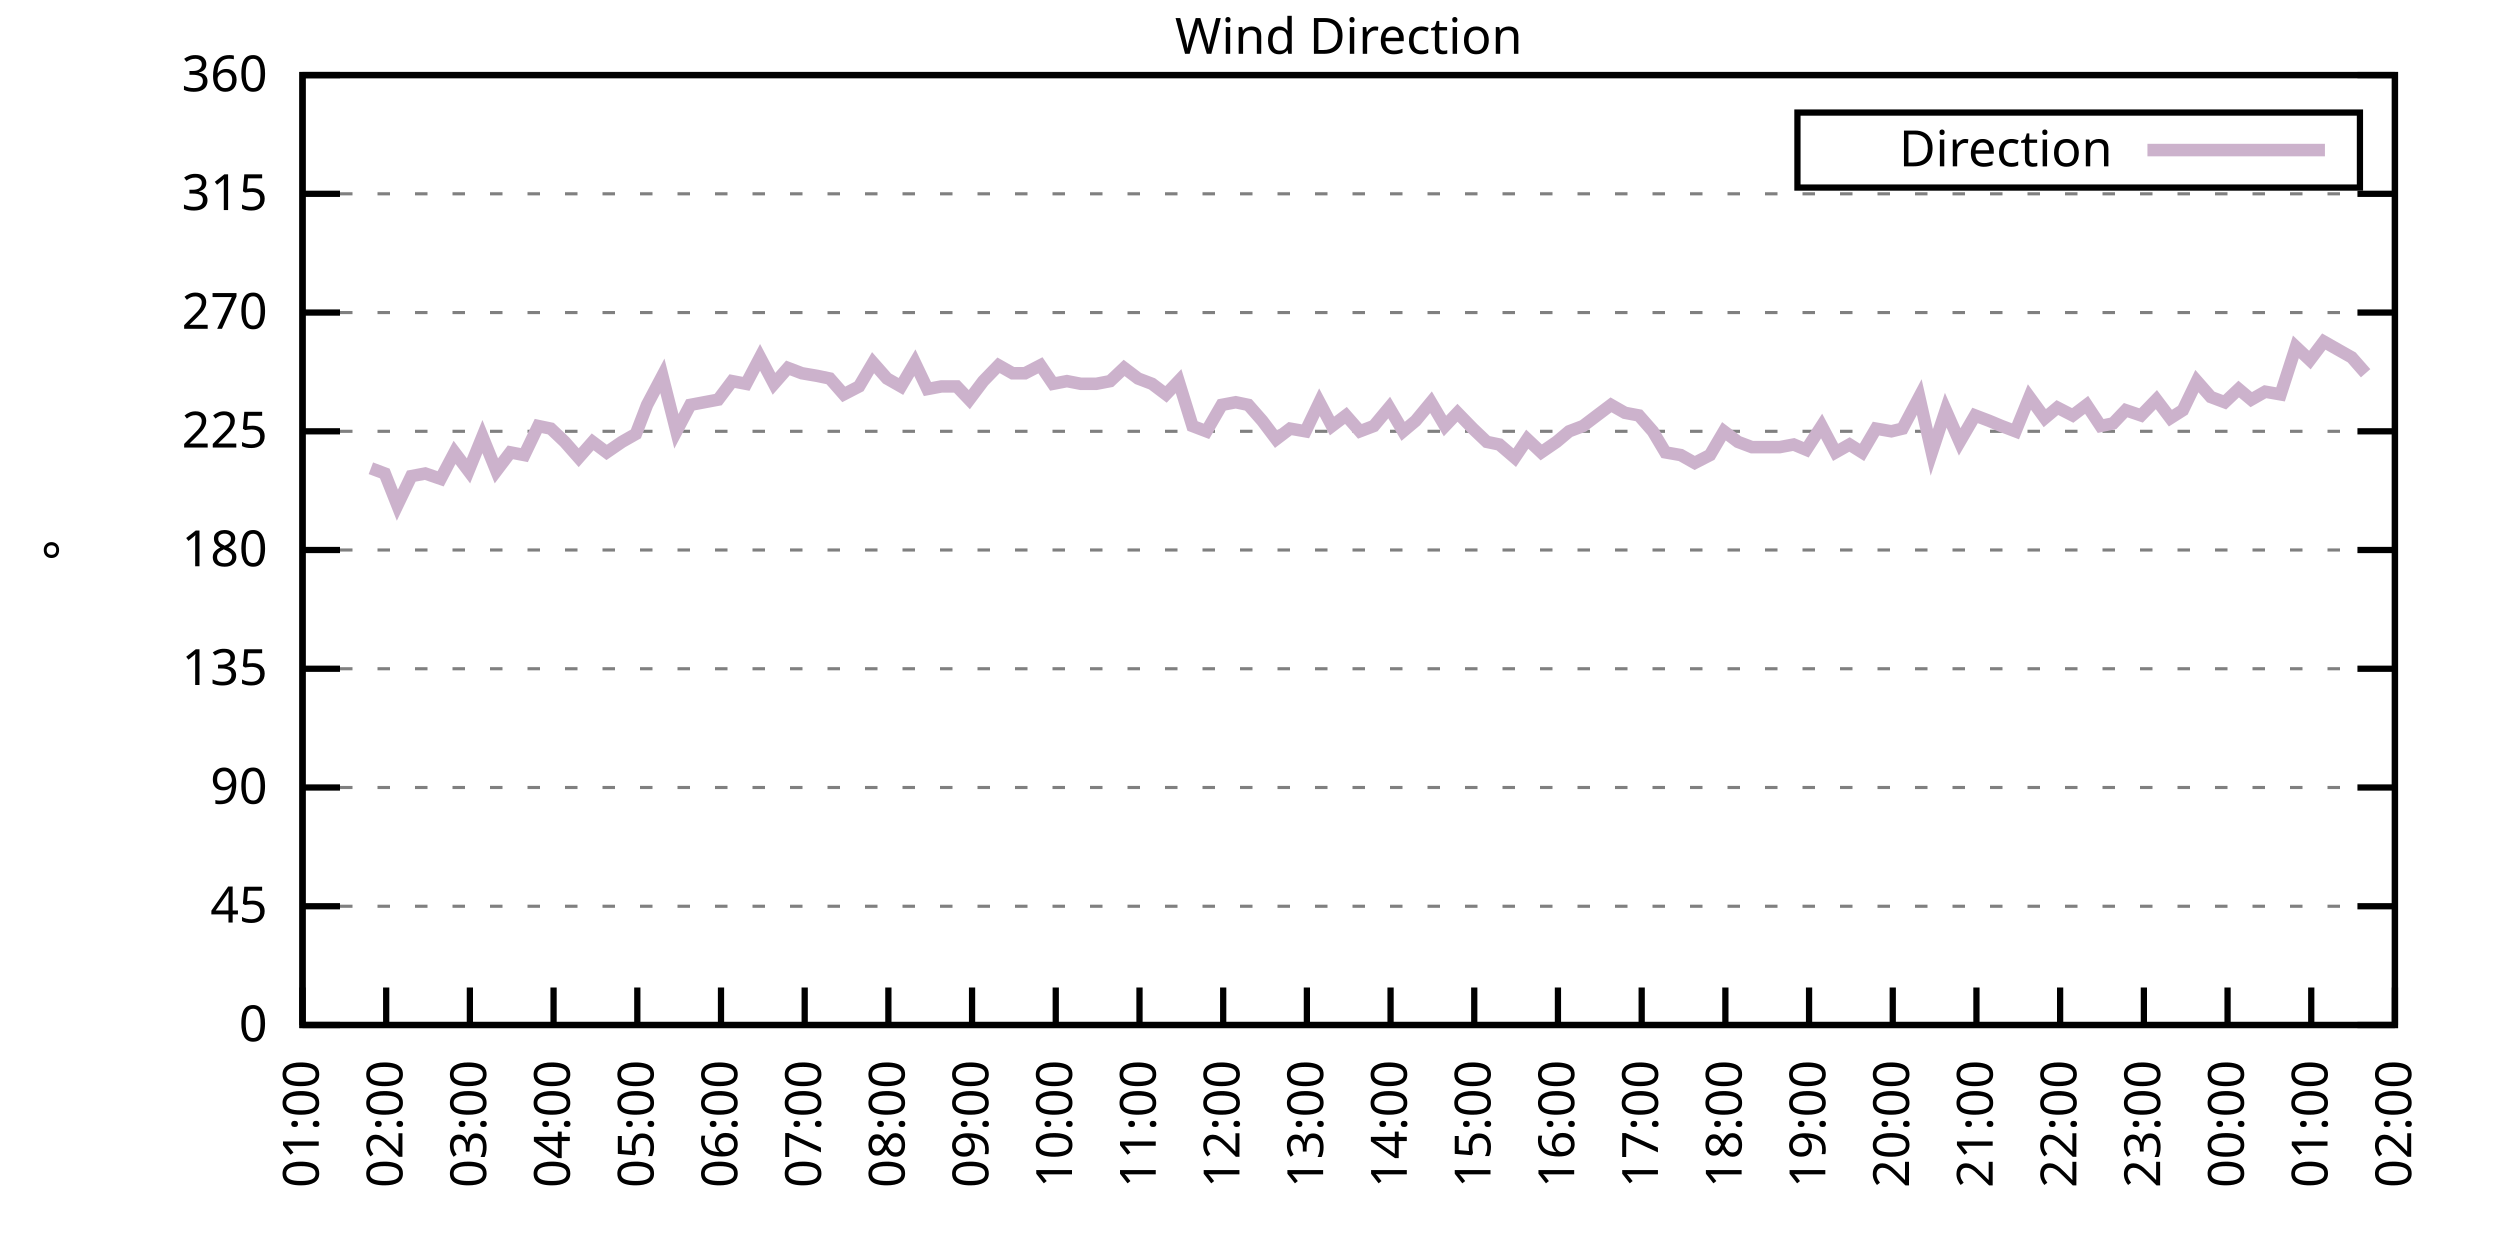
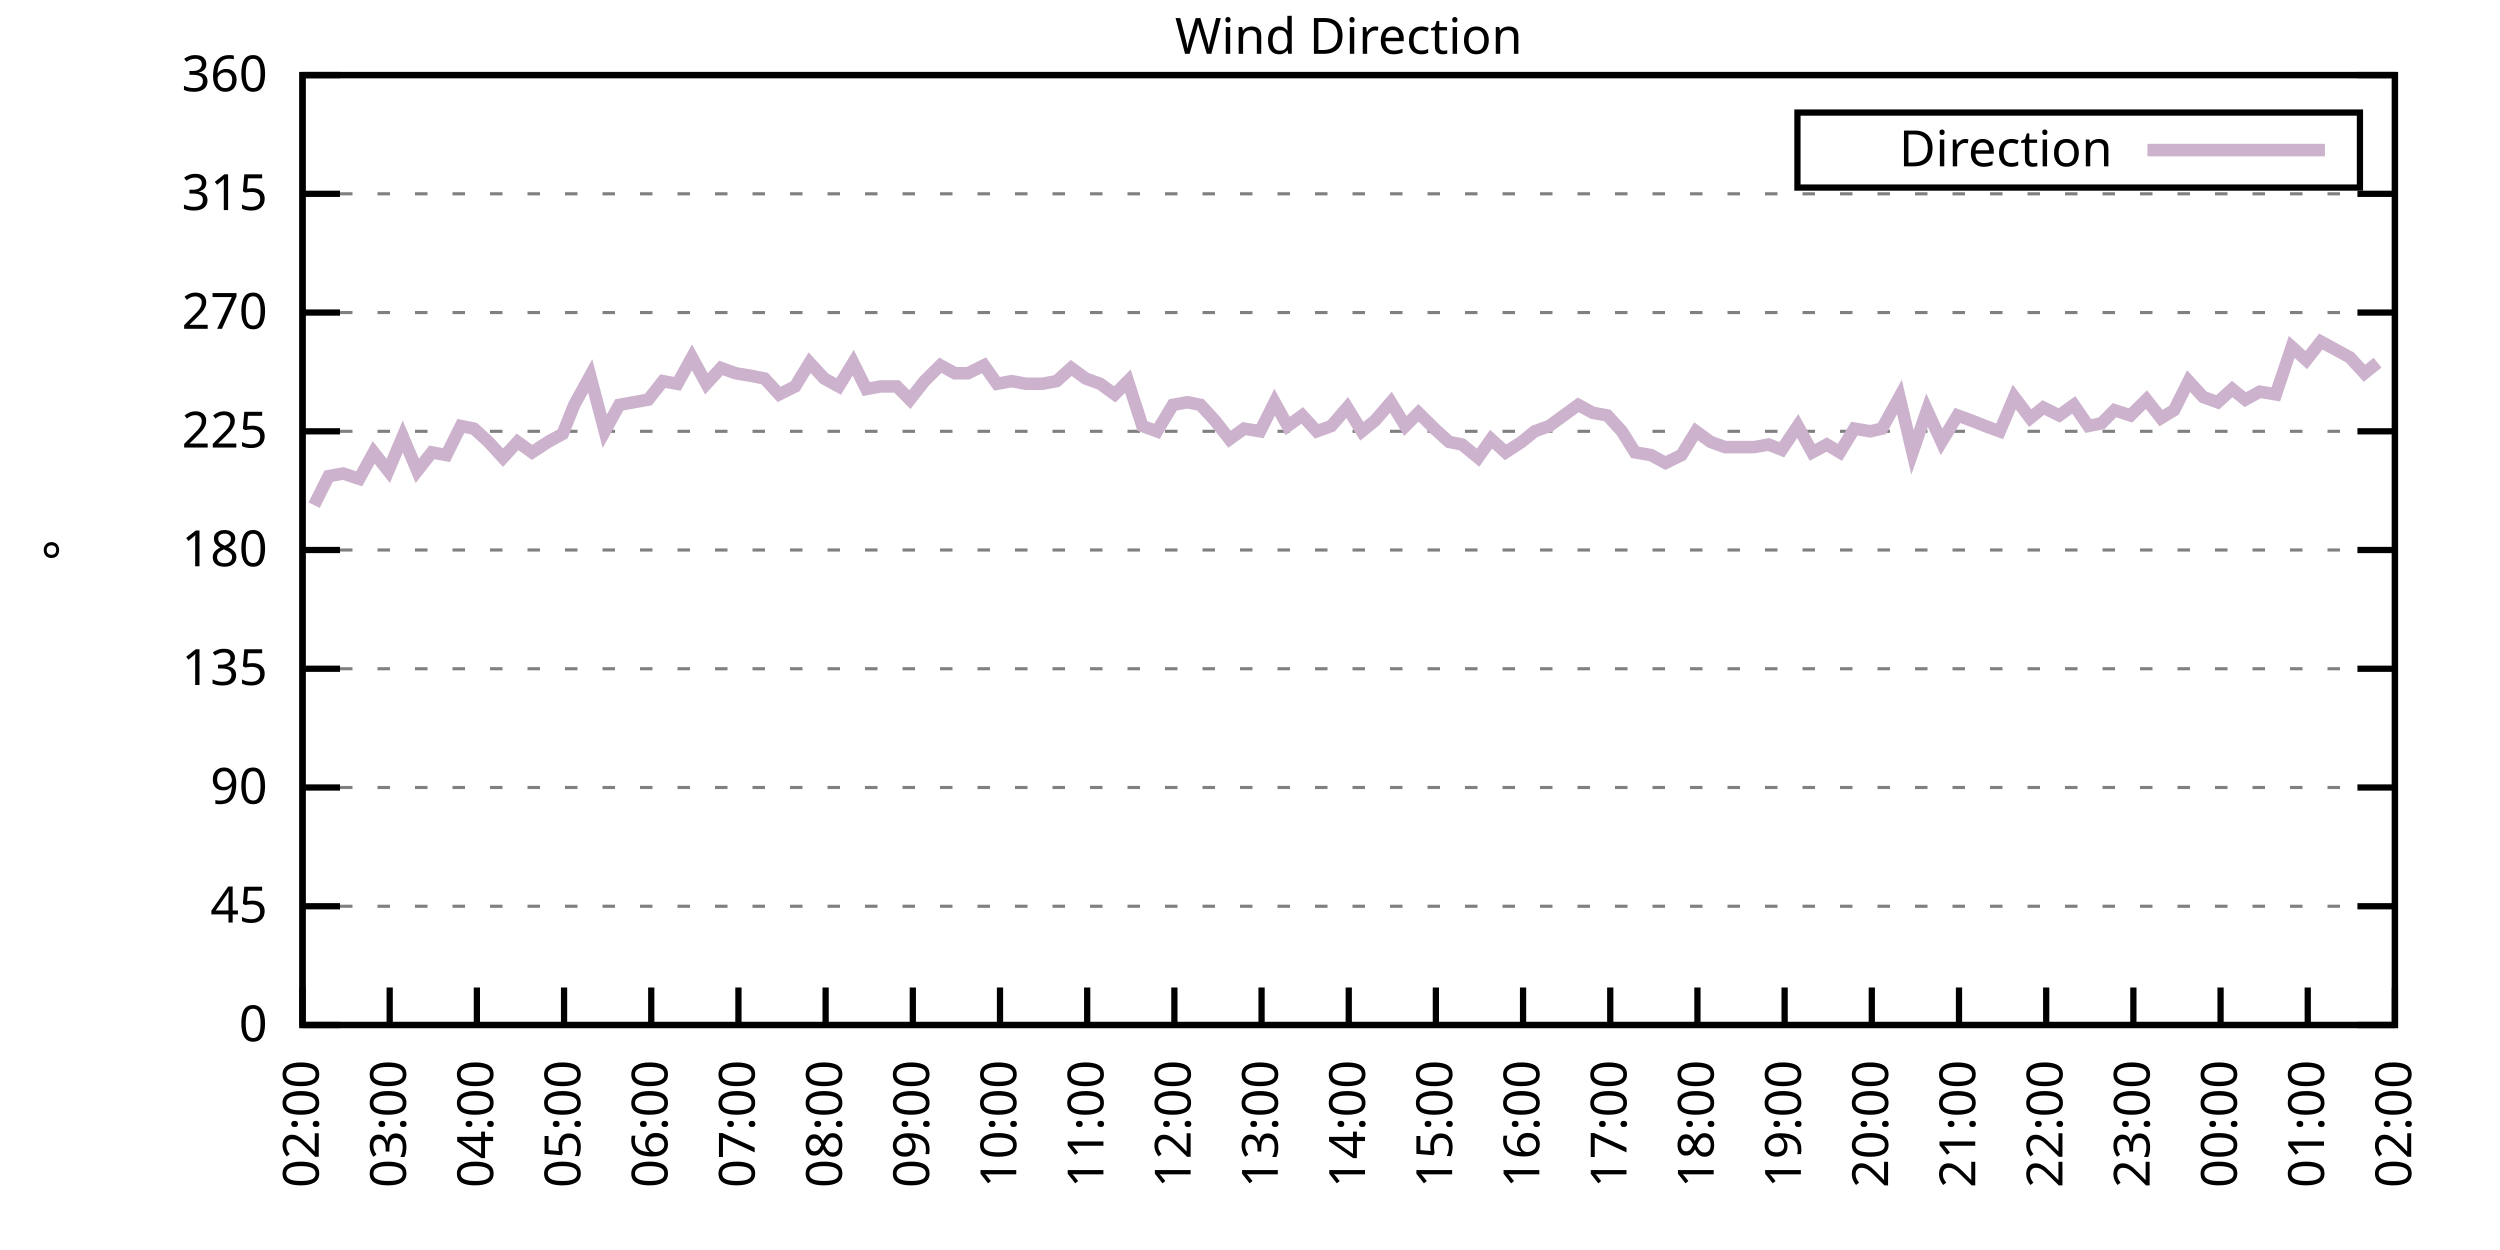
<svg xmlns="http://www.w3.org/2000/svg" xmlns:xlink="http://www.w3.org/1999/xlink" width="400" height="200" viewBox="0 0 400 200">
  <g id="gnuplot_canvas">
    <rect x="0" y="0" width="400" height="200" fill="none" />
    <defs>
      <circle id="gpDot" r="0.5" stroke-width="0.5" stroke="currentColor" />
      <path id="gpPt0" stroke-width="0.333" stroke="currentColor" d="M-1,0 h2 M0,-1 v2" />
      <path id="gpPt1" stroke-width="0.333" stroke="currentColor" d="M-1,-1 L1,1 M1,-1 L-1,1" />
      <path id="gpPt2" stroke-width="0.333" stroke="currentColor" d="M-1,0 L1,0 M0,-1 L0,1 M-1,-1 L1,1 M-1,1 L1,-1" />
      <rect id="gpPt3" stroke-width="0.333" stroke="currentColor" x="-1" y="-1" width="2" height="2" />
      <rect id="gpPt4" stroke-width="0.333" stroke="currentColor" fill="currentColor" x="-1" y="-1" width="2" height="2" />
      <circle id="gpPt5" stroke-width="0.333" stroke="currentColor" cx="0" cy="0" r="1" />
      <use xlink:href="#gpPt5" id="gpPt6" fill="currentColor" stroke="none" />
      <path id="gpPt7" stroke-width="0.333" stroke="currentColor" d="M0,-1.33 L-1.33,0.67 L1.33,0.67 z" />
      <use xlink:href="#gpPt7" id="gpPt8" fill="currentColor" stroke="none" />
      <use xlink:href="#gpPt7" id="gpPt9" stroke="currentColor" transform="rotate(180)" />
      <use xlink:href="#gpPt9" id="gpPt10" fill="currentColor" stroke="none" />
      <use xlink:href="#gpPt3" id="gpPt11" stroke="currentColor" transform="rotate(45)" />
      <use xlink:href="#gpPt11" id="gpPt12" fill="currentColor" stroke="none" />
      <path id="gpPt13" stroke-width="0.333" stroke="currentColor" d="M0,1.330 L1.265,0.411 L0.782,-1.067 L-0.782,-1.076 L-1.265,0.411 z" />
      <use xlink:href="#gpPt13" id="gpPt14" fill="currentColor" stroke="none" />
      <filter id="textbox" filterUnits="objectBoundingBox" x="0" y="0" height="1" width="1">
        <feFlood flood-color="white" flood-opacity="1" result="bgnd" />
        <feComposite in="SourceGraphic" in2="bgnd" operator="atop" />
      </filter>
      <filter id="greybox" filterUnits="objectBoundingBox" x="0" y="0" height="1" width="1">
        <feFlood flood-color="lightgrey" flood-opacity="1" result="grey" />
        <feComposite in="SourceGraphic" in2="grey" operator="atop" />
      </filter>
    </defs>
    <g fill="none" color="white" stroke="currentColor" stroke-width="1.00" stroke-linecap="butt" stroke-linejoin="miter">
</g>
    <g fill="none" color="black" stroke="currentColor" stroke-width="1.00" stroke-linecap="butt" stroke-linejoin="miter">
      <g stroke="none" shape-rendering="crispEdges">
        <polygon fill="rgb(255, 255, 255)" points="48.40,164.00 383.18,164.00 383.18,12.02 48.40,12.02 " />
      </g>
    </g>
    <g fill="none" color="black" stroke="currentColor" stroke-width="1.00" stroke-linecap="butt" stroke-linejoin="miter">
</g>
    <g fill="none" color="black" stroke="black" stroke-width="0.50" stroke-linecap="butt" stroke-linejoin="miter">
</g>
    <g fill="none" color="gray" stroke="currentColor" stroke-width="0.50" stroke-linecap="butt" stroke-linejoin="miter">
      <path stroke="gray" stroke-dasharray="2,4" class="gridline" d="M48.40,164.00 L383.19,164.00  " />
    </g>
    <g fill="none" color="gray" stroke="gray" stroke-width="1.00" stroke-linecap="butt" stroke-linejoin="miter">
</g>
    <g fill="none" color="black" stroke="currentColor" stroke-width="1.00" stroke-linecap="butt" stroke-linejoin="miter">
      <path stroke="black" d="M48.40,164.00 L54.40,164.00 M383.19,164.00 L377.19,164.00  " />
      <g transform="translate(42.80,166.60)" stroke="none" fill="black" font-family="Sans" font-size="8.00" text-anchor="end">
        <text>
          <tspan font-family="Sans"> 0</tspan>
        </text>
      </g>
    </g>
    <g fill="none" color="black" stroke="currentColor" stroke-width="1.00" stroke-linecap="butt" stroke-linejoin="miter">
</g>
    <g fill="none" color="black" stroke="black" stroke-width="0.50" stroke-linecap="butt" stroke-linejoin="miter">
</g>
    <g fill="none" color="gray" stroke="currentColor" stroke-width="0.50" stroke-linecap="butt" stroke-linejoin="miter">
      <path stroke="gray" stroke-dasharray="2,4" class="gridline" d="M48.40,145.00 L383.19,145.00  " />
    </g>
    <g fill="none" color="gray" stroke="gray" stroke-width="1.00" stroke-linecap="butt" stroke-linejoin="miter">
</g>
    <g fill="none" color="black" stroke="currentColor" stroke-width="1.00" stroke-linecap="butt" stroke-linejoin="miter">
      <path stroke="black" d="M48.40,145.00 L54.40,145.00 M383.19,145.00 L377.19,145.00  " />
      <g transform="translate(42.80,147.60)" stroke="none" fill="black" font-family="Sans" font-size="8.00" text-anchor="end">
        <text>
          <tspan font-family="Sans"> 45</tspan>
        </text>
      </g>
    </g>
    <g fill="none" color="black" stroke="currentColor" stroke-width="1.00" stroke-linecap="butt" stroke-linejoin="miter">
</g>
    <g fill="none" color="black" stroke="black" stroke-width="0.50" stroke-linecap="butt" stroke-linejoin="miter">
</g>
    <g fill="none" color="gray" stroke="currentColor" stroke-width="0.50" stroke-linecap="butt" stroke-linejoin="miter">
      <path stroke="gray" stroke-dasharray="2,4" class="gridline" d="M48.40,126.00 L383.19,126.00  " />
    </g>
    <g fill="none" color="gray" stroke="gray" stroke-width="1.00" stroke-linecap="butt" stroke-linejoin="miter">
</g>
    <g fill="none" color="black" stroke="currentColor" stroke-width="1.00" stroke-linecap="butt" stroke-linejoin="miter">
      <path stroke="black" d="M48.40,126.00 L54.40,126.00 M383.19,126.00 L377.19,126.00  " />
      <g transform="translate(42.80,128.60)" stroke="none" fill="black" font-family="Sans" font-size="8.00" text-anchor="end">
        <text>
          <tspan font-family="Sans"> 90</tspan>
        </text>
      </g>
    </g>
    <g fill="none" color="black" stroke="currentColor" stroke-width="1.00" stroke-linecap="butt" stroke-linejoin="miter">
</g>
    <g fill="none" color="black" stroke="black" stroke-width="0.50" stroke-linecap="butt" stroke-linejoin="miter">
</g>
    <g fill="none" color="gray" stroke="currentColor" stroke-width="0.50" stroke-linecap="butt" stroke-linejoin="miter">
      <path stroke="gray" stroke-dasharray="2,4" class="gridline" d="M48.40,107.00 L383.19,107.00  " />
    </g>
    <g fill="none" color="gray" stroke="gray" stroke-width="1.00" stroke-linecap="butt" stroke-linejoin="miter">
</g>
    <g fill="none" color="black" stroke="currentColor" stroke-width="1.00" stroke-linecap="butt" stroke-linejoin="miter">
      <path stroke="black" d="M48.40,107.00 L54.40,107.00 M383.19,107.00 L377.19,107.00  " />
      <g transform="translate(42.80,109.60)" stroke="none" fill="black" font-family="Sans" font-size="8.00" text-anchor="end">
        <text>
          <tspan font-family="Sans"> 135</tspan>
        </text>
      </g>
    </g>
    <g fill="none" color="black" stroke="currentColor" stroke-width="1.00" stroke-linecap="butt" stroke-linejoin="miter">
</g>
    <g fill="none" color="black" stroke="black" stroke-width="0.50" stroke-linecap="butt" stroke-linejoin="miter">
</g>
    <g fill="none" color="gray" stroke="currentColor" stroke-width="0.50" stroke-linecap="butt" stroke-linejoin="miter">
      <path stroke="gray" stroke-dasharray="2,4" class="gridline" d="M48.40,88.00 L383.19,88.00  " />
    </g>
    <g fill="none" color="gray" stroke="gray" stroke-width="1.00" stroke-linecap="butt" stroke-linejoin="miter">
</g>
    <g fill="none" color="black" stroke="currentColor" stroke-width="1.00" stroke-linecap="butt" stroke-linejoin="miter">
      <path stroke="black" d="M48.40,88.00 L54.40,88.00 M383.19,88.00 L377.19,88.00  " />
      <g transform="translate(42.80,90.60)" stroke="none" fill="black" font-family="Sans" font-size="8.00" text-anchor="end">
        <text>
          <tspan font-family="Sans"> 180</tspan>
        </text>
      </g>
    </g>
    <g fill="none" color="black" stroke="currentColor" stroke-width="1.00" stroke-linecap="butt" stroke-linejoin="miter">
</g>
    <g fill="none" color="black" stroke="black" stroke-width="0.50" stroke-linecap="butt" stroke-linejoin="miter">
</g>
    <g fill="none" color="gray" stroke="currentColor" stroke-width="0.50" stroke-linecap="butt" stroke-linejoin="miter">
      <path stroke="gray" stroke-dasharray="2,4" class="gridline" d="M48.40,69.01 L383.19,69.01  " />
    </g>
    <g fill="none" color="gray" stroke="gray" stroke-width="1.00" stroke-linecap="butt" stroke-linejoin="miter">
</g>
    <g fill="none" color="black" stroke="currentColor" stroke-width="1.00" stroke-linecap="butt" stroke-linejoin="miter">
      <path stroke="black" d="M48.40,69.01 L54.40,69.01 M383.19,69.01 L377.19,69.01  " />
      <g transform="translate(42.80,71.61)" stroke="none" fill="black" font-family="Sans" font-size="8.00" text-anchor="end">
        <text>
          <tspan font-family="Sans"> 225</tspan>
        </text>
      </g>
    </g>
    <g fill="none" color="black" stroke="currentColor" stroke-width="1.00" stroke-linecap="butt" stroke-linejoin="miter">
</g>
    <g fill="none" color="black" stroke="black" stroke-width="0.50" stroke-linecap="butt" stroke-linejoin="miter">
</g>
    <g fill="none" color="gray" stroke="currentColor" stroke-width="0.50" stroke-linecap="butt" stroke-linejoin="miter">
      <path stroke="gray" stroke-dasharray="2,4" class="gridline" d="M48.40,50.01 L383.19,50.01  " />
    </g>
    <g fill="none" color="gray" stroke="gray" stroke-width="1.00" stroke-linecap="butt" stroke-linejoin="miter">
</g>
    <g fill="none" color="black" stroke="currentColor" stroke-width="1.00" stroke-linecap="butt" stroke-linejoin="miter">
      <path stroke="black" d="M48.40,50.01 L54.40,50.01 M383.19,50.01 L377.19,50.01  " />
      <g transform="translate(42.80,52.61)" stroke="none" fill="black" font-family="Sans" font-size="8.00" text-anchor="end">
        <text>
          <tspan font-family="Sans"> 270</tspan>
        </text>
      </g>
    </g>
    <g fill="none" color="black" stroke="currentColor" stroke-width="1.00" stroke-linecap="butt" stroke-linejoin="miter">
</g>
    <g fill="none" color="black" stroke="black" stroke-width="0.50" stroke-linecap="butt" stroke-linejoin="miter">
</g>
    <g fill="none" color="gray" stroke="currentColor" stroke-width="0.50" stroke-linecap="butt" stroke-linejoin="miter">
      <path stroke="gray" stroke-dasharray="2,4" class="gridline" d="M48.40,31.01 L383.19,31.01  " />
    </g>
    <g fill="none" color="gray" stroke="gray" stroke-width="1.00" stroke-linecap="butt" stroke-linejoin="miter">
</g>
    <g fill="none" color="black" stroke="currentColor" stroke-width="1.00" stroke-linecap="butt" stroke-linejoin="miter">
      <path stroke="black" d="M48.40,31.01 L54.40,31.01 M383.19,31.01 L377.19,31.01  " />
      <g transform="translate(42.80,33.61)" stroke="none" fill="black" font-family="Sans" font-size="8.00" text-anchor="end">
        <text>
          <tspan font-family="Sans"> 315</tspan>
        </text>
      </g>
    </g>
    <g fill="none" color="black" stroke="currentColor" stroke-width="1.00" stroke-linecap="butt" stroke-linejoin="miter">
</g>
    <g fill="none" color="black" stroke="black" stroke-width="0.50" stroke-linecap="butt" stroke-linejoin="miter">
</g>
    <g fill="none" color="gray" stroke="currentColor" stroke-width="0.50" stroke-linecap="butt" stroke-linejoin="miter">
      <path stroke="gray" stroke-dasharray="2,4" class="gridline" d="M48.40,12.01 L383.19,12.01  " />
    </g>
    <g fill="none" color="gray" stroke="gray" stroke-width="1.00" stroke-linecap="butt" stroke-linejoin="miter">
</g>
    <g fill="none" color="black" stroke="currentColor" stroke-width="1.00" stroke-linecap="butt" stroke-linejoin="miter">
      <path stroke="black" d="M48.40,12.01 L54.40,12.01 M383.19,12.01 L377.19,12.01  " />
      <g transform="translate(42.80,14.61)" stroke="none" fill="black" font-family="Sans" font-size="8.00" text-anchor="end">
        <text>
          <tspan font-family="Sans"> 360</tspan>
        </text>
      </g>
    </g>
    <g fill="none" color="black" stroke="currentColor" stroke-width="1.00" stroke-linecap="butt" stroke-linejoin="miter">
      <path stroke="black" d="M48.40,164.00 L48.40,158.00  " />
      <g transform="translate(51.00,169.60) rotate(270.00)" stroke="none" fill="black" font-family="Sans" font-size="8.00" text-anchor="end">
        <text>
-           <tspan font-family="Sans">01:00</tspan>
-         </text>
-       </g>
-     </g>
-     <g fill="none" color="black" stroke="currentColor" stroke-width="1.00" stroke-linecap="butt" stroke-linejoin="miter">
-       <path stroke="black" d="M61.79,164.00 L61.79,158.00  " />
-       <g transform="translate(64.39,169.60) rotate(270.00)" stroke="none" fill="black" font-family="Sans" font-size="8.00" text-anchor="end">
-         <text>
          <tspan font-family="Sans">02:00</tspan>
        </text>
      </g>
    </g>
    <g fill="none" color="black" stroke="currentColor" stroke-width="1.00" stroke-linecap="butt" stroke-linejoin="miter">
-       <path stroke="black" d="M75.18,164.00 L75.18,158.00  " />
-       <g transform="translate(77.78,169.60) rotate(270.00)" stroke="none" fill="black" font-family="Sans" font-size="8.00" text-anchor="end">
+       <path stroke="black" d="M62.35,164.00 L62.35,158.00  " />
+       <g transform="translate(64.95,169.60) rotate(270.00)" stroke="none" fill="black" font-family="Sans" font-size="8.00" text-anchor="end">
        <text>
          <tspan font-family="Sans">03:00</tspan>
        </text>
      </g>
    </g>
    <g fill="none" color="black" stroke="currentColor" stroke-width="1.00" stroke-linecap="butt" stroke-linejoin="miter">
-       <path stroke="black" d="M88.57,164.00 L88.57,158.00  " />
-       <g transform="translate(91.17,169.60) rotate(270.00)" stroke="none" fill="black" font-family="Sans" font-size="8.00" text-anchor="end">
+       <path stroke="black" d="M76.30,164.00 L76.30,158.00  " />
+       <g transform="translate(78.90,169.60) rotate(270.00)" stroke="none" fill="black" font-family="Sans" font-size="8.00" text-anchor="end">
        <text>
          <tspan font-family="Sans">04:00</tspan>
        </text>
      </g>
    </g>
    <g fill="none" color="black" stroke="currentColor" stroke-width="1.00" stroke-linecap="butt" stroke-linejoin="miter">
-       <path stroke="black" d="M101.97,164.00 L101.97,158.00  " />
-       <g transform="translate(104.57,169.60) rotate(270.00)" stroke="none" fill="black" font-family="Sans" font-size="8.00" text-anchor="end">
+       <path stroke="black" d="M90.25,164.00 L90.25,158.00  " />
+       <g transform="translate(92.85,169.60) rotate(270.00)" stroke="none" fill="black" font-family="Sans" font-size="8.00" text-anchor="end">
        <text>
          <tspan font-family="Sans">05:00</tspan>
        </text>
      </g>
    </g>
    <g fill="none" color="black" stroke="currentColor" stroke-width="1.00" stroke-linecap="butt" stroke-linejoin="miter">
-       <path stroke="black" d="M115.36,164.00 L115.36,158.00  " />
-       <g transform="translate(117.96,169.60) rotate(270.00)" stroke="none" fill="black" font-family="Sans" font-size="8.00" text-anchor="end">
+       <path stroke="black" d="M104.20,164.00 L104.20,158.00  " />
+       <g transform="translate(106.80,169.60) rotate(270.00)" stroke="none" fill="black" font-family="Sans" font-size="8.00" text-anchor="end">
        <text>
          <tspan font-family="Sans">06:00</tspan>
        </text>
      </g>
    </g>
    <g fill="none" color="black" stroke="currentColor" stroke-width="1.00" stroke-linecap="butt" stroke-linejoin="miter">
-       <path stroke="black" d="M128.75,164.00 L128.75,158.00  " />
-       <g transform="translate(131.35,169.60) rotate(270.00)" stroke="none" fill="black" font-family="Sans" font-size="8.00" text-anchor="end">
+       <path stroke="black" d="M118.15,164.00 L118.15,158.00  " />
+       <g transform="translate(120.75,169.60) rotate(270.00)" stroke="none" fill="black" font-family="Sans" font-size="8.00" text-anchor="end">
        <text>
          <tspan font-family="Sans">07:00</tspan>
        </text>
      </g>
    </g>
    <g fill="none" color="black" stroke="currentColor" stroke-width="1.00" stroke-linecap="butt" stroke-linejoin="miter">
-       <path stroke="black" d="M142.14,164.00 L142.14,158.00  " />
-       <g transform="translate(144.74,169.60) rotate(270.00)" stroke="none" fill="black" font-family="Sans" font-size="8.00" text-anchor="end">
+       <path stroke="black" d="M132.10,164.00 L132.10,158.00  " />
+       <g transform="translate(134.70,169.60) rotate(270.00)" stroke="none" fill="black" font-family="Sans" font-size="8.00" text-anchor="end">
        <text>
          <tspan font-family="Sans">08:00</tspan>
        </text>
      </g>
    </g>
    <g fill="none" color="black" stroke="currentColor" stroke-width="1.00" stroke-linecap="butt" stroke-linejoin="miter">
-       <path stroke="black" d="M155.53,164.00 L155.53,158.00  " />
-       <g transform="translate(158.13,169.60) rotate(270.00)" stroke="none" fill="black" font-family="Sans" font-size="8.00" text-anchor="end">
+       <path stroke="black" d="M146.05,164.00 L146.05,158.00  " />
+       <g transform="translate(148.65,169.60) rotate(270.00)" stroke="none" fill="black" font-family="Sans" font-size="8.00" text-anchor="end">
        <text>
          <tspan font-family="Sans">09:00</tspan>
        </text>
      </g>
    </g>
    <g fill="none" color="black" stroke="currentColor" stroke-width="1.00" stroke-linecap="butt" stroke-linejoin="miter">
-       <path stroke="black" d="M168.92,164.00 L168.92,158.00  " />
-       <g transform="translate(171.52,169.60) rotate(270.00)" stroke="none" fill="black" font-family="Sans" font-size="8.00" text-anchor="end">
+       <path stroke="black" d="M160.00,164.00 L160.00,158.00  " />
+       <g transform="translate(162.60,169.60) rotate(270.00)" stroke="none" fill="black" font-family="Sans" font-size="8.00" text-anchor="end">
        <text>
          <tspan font-family="Sans">10:00</tspan>
        </text>
      </g>
    </g>
    <g fill="none" color="black" stroke="currentColor" stroke-width="1.00" stroke-linecap="butt" stroke-linejoin="miter">
-       <path stroke="black" d="M182.32,164.00 L182.32,158.00  " />
-       <g transform="translate(184.92,169.60) rotate(270.00)" stroke="none" fill="black" font-family="Sans" font-size="8.00" text-anchor="end">
+       <path stroke="black" d="M173.95,164.00 L173.95,158.00  " />
+       <g transform="translate(176.55,169.60) rotate(270.00)" stroke="none" fill="black" font-family="Sans" font-size="8.00" text-anchor="end">
        <text>
          <tspan font-family="Sans">11:00</tspan>
        </text>
      </g>
    </g>
    <g fill="none" color="black" stroke="currentColor" stroke-width="1.00" stroke-linecap="butt" stroke-linejoin="miter">
-       <path stroke="black" d="M195.71,164.00 L195.71,158.00  " />
-       <g transform="translate(198.31,169.60) rotate(270.00)" stroke="none" fill="black" font-family="Sans" font-size="8.00" text-anchor="end">
+       <path stroke="black" d="M187.90,164.00 L187.90,158.00  " />
+       <g transform="translate(190.50,169.60) rotate(270.00)" stroke="none" fill="black" font-family="Sans" font-size="8.00" text-anchor="end">
        <text>
          <tspan font-family="Sans">12:00</tspan>
        </text>
      </g>
    </g>
    <g fill="none" color="black" stroke="currentColor" stroke-width="1.00" stroke-linecap="butt" stroke-linejoin="miter">
-       <path stroke="black" d="M209.10,164.00 L209.10,158.00  " />
-       <g transform="translate(211.70,169.60) rotate(270.00)" stroke="none" fill="black" font-family="Sans" font-size="8.00" text-anchor="end">
+       <path stroke="black" d="M201.85,164.00 L201.85,158.00  " />
+       <g transform="translate(204.45,169.60) rotate(270.00)" stroke="none" fill="black" font-family="Sans" font-size="8.00" text-anchor="end">
        <text>
          <tspan font-family="Sans">13:00</tspan>
        </text>
      </g>
    </g>
    <g fill="none" color="black" stroke="currentColor" stroke-width="1.00" stroke-linecap="butt" stroke-linejoin="miter">
-       <path stroke="black" d="M222.49,164.00 L222.49,158.00  " />
-       <g transform="translate(225.09,169.60) rotate(270.00)" stroke="none" fill="black" font-family="Sans" font-size="8.00" text-anchor="end">
+       <path stroke="black" d="M215.80,164.00 L215.80,158.00  " />
+       <g transform="translate(218.40,169.60) rotate(270.00)" stroke="none" fill="black" font-family="Sans" font-size="8.00" text-anchor="end">
        <text>
          <tspan font-family="Sans">14:00</tspan>
        </text>
      </g>
    </g>
    <g fill="none" color="black" stroke="currentColor" stroke-width="1.00" stroke-linecap="butt" stroke-linejoin="miter">
-       <path stroke="black" d="M235.88,164.00 L235.88,158.00  " />
-       <g transform="translate(238.48,169.60) rotate(270.00)" stroke="none" fill="black" font-family="Sans" font-size="8.00" text-anchor="end">
+       <path stroke="black" d="M229.74,164.00 L229.74,158.00  " />
+       <g transform="translate(232.34,169.60) rotate(270.00)" stroke="none" fill="black" font-family="Sans" font-size="8.00" text-anchor="end">
        <text>
          <tspan font-family="Sans">15:00</tspan>
        </text>
      </g>
    </g>
    <g fill="none" color="black" stroke="currentColor" stroke-width="1.00" stroke-linecap="butt" stroke-linejoin="miter">
-       <path stroke="black" d="M249.27,164.00 L249.27,158.00  " />
-       <g transform="translate(251.87,169.60) rotate(270.00)" stroke="none" fill="black" font-family="Sans" font-size="8.00" text-anchor="end">
+       <path stroke="black" d="M243.69,164.00 L243.69,158.00  " />
+       <g transform="translate(246.29,169.60) rotate(270.00)" stroke="none" fill="black" font-family="Sans" font-size="8.00" text-anchor="end">
        <text>
          <tspan font-family="Sans">16:00</tspan>
        </text>
      </g>
    </g>
    <g fill="none" color="black" stroke="currentColor" stroke-width="1.00" stroke-linecap="butt" stroke-linejoin="miter">
-       <path stroke="black" d="M262.67,164.00 L262.67,158.00  " />
-       <g transform="translate(265.27,169.60) rotate(270.00)" stroke="none" fill="black" font-family="Sans" font-size="8.00" text-anchor="end">
+       <path stroke="black" d="M257.64,164.00 L257.64,158.00  " />
+       <g transform="translate(260.24,169.60) rotate(270.00)" stroke="none" fill="black" font-family="Sans" font-size="8.00" text-anchor="end">
        <text>
          <tspan font-family="Sans">17:00</tspan>
        </text>
      </g>
    </g>
    <g fill="none" color="black" stroke="currentColor" stroke-width="1.00" stroke-linecap="butt" stroke-linejoin="miter">
-       <path stroke="black" d="M276.06,164.00 L276.06,158.00  " />
-       <g transform="translate(278.66,169.60) rotate(270.00)" stroke="none" fill="black" font-family="Sans" font-size="8.00" text-anchor="end">
+       <path stroke="black" d="M271.59,164.00 L271.59,158.00  " />
+       <g transform="translate(274.19,169.60) rotate(270.00)" stroke="none" fill="black" font-family="Sans" font-size="8.00" text-anchor="end">
        <text>
          <tspan font-family="Sans">18:00</tspan>
        </text>
      </g>
    </g>
    <g fill="none" color="black" stroke="currentColor" stroke-width="1.00" stroke-linecap="butt" stroke-linejoin="miter">
-       <path stroke="black" d="M289.45,164.00 L289.45,158.00  " />
-       <g transform="translate(292.05,169.60) rotate(270.00)" stroke="none" fill="black" font-family="Sans" font-size="8.00" text-anchor="end">
+       <path stroke="black" d="M285.54,164.00 L285.54,158.00  " />
+       <g transform="translate(288.14,169.60) rotate(270.00)" stroke="none" fill="black" font-family="Sans" font-size="8.00" text-anchor="end">
        <text>
          <tspan font-family="Sans">19:00</tspan>
        </text>
      </g>
    </g>
    <g fill="none" color="black" stroke="currentColor" stroke-width="1.00" stroke-linecap="butt" stroke-linejoin="miter">
-       <path stroke="black" d="M302.84,164.00 L302.84,158.00  " />
-       <g transform="translate(305.44,169.60) rotate(270.00)" stroke="none" fill="black" font-family="Sans" font-size="8.00" text-anchor="end">
+       <path stroke="black" d="M299.49,164.00 L299.49,158.00  " />
+       <g transform="translate(302.09,169.60) rotate(270.00)" stroke="none" fill="black" font-family="Sans" font-size="8.00" text-anchor="end">
        <text>
          <tspan font-family="Sans">20:00</tspan>
        </text>
      </g>
    </g>
    <g fill="none" color="black" stroke="currentColor" stroke-width="1.00" stroke-linecap="butt" stroke-linejoin="miter">
-       <path stroke="black" d="M316.23,164.00 L316.23,158.00  " />
-       <g transform="translate(318.83,169.60) rotate(270.00)" stroke="none" fill="black" font-family="Sans" font-size="8.00" text-anchor="end">
+       <path stroke="black" d="M313.44,164.00 L313.44,158.00  " />
+       <g transform="translate(316.04,169.60) rotate(270.00)" stroke="none" fill="black" font-family="Sans" font-size="8.00" text-anchor="end">
        <text>
          <tspan font-family="Sans">21:00</tspan>
        </text>
      </g>
    </g>
    <g fill="none" color="black" stroke="currentColor" stroke-width="1.00" stroke-linecap="butt" stroke-linejoin="miter">
-       <path stroke="black" d="M329.62,164.00 L329.62,158.00  " />
-       <g transform="translate(332.22,169.60) rotate(270.00)" stroke="none" fill="black" font-family="Sans" font-size="8.00" text-anchor="end">
+       <path stroke="black" d="M327.39,164.00 L327.39,158.00  " />
+       <g transform="translate(329.99,169.60) rotate(270.00)" stroke="none" fill="black" font-family="Sans" font-size="8.00" text-anchor="end">
        <text>
          <tspan font-family="Sans">22:00</tspan>
        </text>
      </g>
    </g>
    <g fill="none" color="black" stroke="currentColor" stroke-width="1.00" stroke-linecap="butt" stroke-linejoin="miter">
-       <path stroke="black" d="M343.02,164.00 L343.02,158.00  " />
-       <g transform="translate(345.62,169.60) rotate(270.00)" stroke="none" fill="black" font-family="Sans" font-size="8.00" text-anchor="end">
+       <path stroke="black" d="M341.34,164.00 L341.34,158.00  " />
+       <g transform="translate(343.94,169.60) rotate(270.00)" stroke="none" fill="black" font-family="Sans" font-size="8.00" text-anchor="end">
        <text>
          <tspan font-family="Sans">23:00</tspan>
        </text>
      </g>
    </g>
    <g fill="none" color="black" stroke="currentColor" stroke-width="1.00" stroke-linecap="butt" stroke-linejoin="miter">
-       <path stroke="black" d="M356.41,164.00 L356.41,158.00  " />
-       <g transform="translate(359.01,169.60) rotate(270.00)" stroke="none" fill="black" font-family="Sans" font-size="8.00" text-anchor="end">
+       <path stroke="black" d="M355.29,164.00 L355.29,158.00  " />
+       <g transform="translate(357.89,169.60) rotate(270.00)" stroke="none" fill="black" font-family="Sans" font-size="8.00" text-anchor="end">
        <text>
          <tspan font-family="Sans">00:00</tspan>
        </text>
      </g>
    </g>
    <g fill="none" color="black" stroke="currentColor" stroke-width="1.00" stroke-linecap="butt" stroke-linejoin="miter">
-       <path stroke="black" d="M369.80,164.00 L369.80,158.00  " />
-       <g transform="translate(372.40,169.60) rotate(270.00)" stroke="none" fill="black" font-family="Sans" font-size="8.00" text-anchor="end">
+       <path stroke="black" d="M369.24,164.00 L369.24,158.00  " />
+       <g transform="translate(371.84,169.60) rotate(270.00)" stroke="none" fill="black" font-family="Sans" font-size="8.00" text-anchor="end">
        <text>
          <tspan font-family="Sans">01:00</tspan>
        </text>
      </g>
    </g>
    <g fill="none" color="black" stroke="currentColor" stroke-width="1.00" stroke-linecap="butt" stroke-linejoin="miter">
      <path stroke="black" d="M383.19,164.00 L383.19,158.00  " />
      <g transform="translate(385.79,169.60) rotate(270.00)" stroke="none" fill="black" font-family="Sans" font-size="8.00" text-anchor="end">
        <text>
          <tspan font-family="Sans">02:00</tspan>
        </text>
      </g>
    </g>
    <g fill="none" color="black" stroke="currentColor" stroke-width="1.00" stroke-linecap="butt" stroke-linejoin="miter">
</g>
    <g fill="none" color="black" stroke="currentColor" stroke-width="1.00" stroke-linecap="butt" stroke-linejoin="miter">
      <path stroke="black" d="M48.40,12.01 L48.40,164.00 L383.19,164.00 L383.19,12.01 L48.40,12.01 Z  " />
    </g>
    <g fill="none" color="black" stroke="currentColor" stroke-width="1.00" stroke-linecap="butt" stroke-linejoin="miter">
</g>
    <g fill="none" color="black" stroke="currentColor" stroke-width="1.00" stroke-linecap="butt" stroke-linejoin="miter">
      <path stroke="black" d="M287.59,30.01 L287.59,18.01 L377.59,18.01 L377.59,30.01 L287.59,30.01 Z  " />
    </g>
    <g id="Wind_direction_plot_1">
      <g fill="none" color="white" stroke="black" stroke-width="2.00" stroke-linecap="butt" stroke-linejoin="miter">
</g>
      <g fill="none" color="black" stroke="currentColor" stroke-width="2.00" stroke-linecap="butt" stroke-linejoin="miter">
        <g transform="translate(337.99,26.61)" stroke="none" fill="black" font-family="Sans" font-size="8.00" text-anchor="end">
          <text>
            <tspan font-family="Sans">Direction</tspan>
          </text>
        </g>
      </g>
      <g fill="none" color="black" stroke="currentColor" stroke-width="2.00" stroke-linecap="butt" stroke-linejoin="miter">
-         <path stroke="rgb(204, 178, 204)" d="M343.59,24.01 L371.99,24.01 M59.34,74.92 L61.57,75.76 L63.58,80.83 L65.81,76.18 L68.04,75.76 L70.50,76.61   L72.73,72.38 L74.96,75.34 L77.19,69.85 L79.42,75.34 L81.66,72.38 L83.89,72.81 L86.12,68.16 L88.13,68.58   L90.36,70.70 L92.59,73.23 L94.82,70.70 L97.06,72.38 L99.51,70.70 L101.74,69.43 L103.53,64.78 L105.98,60.14   L108.22,69.01 L110.45,64.78 L112.68,64.36 L114.91,63.94 L117.14,60.98 L119.38,61.41 L121.61,57.18 L123.84,61.41   L126.07,58.87 L128.30,59.72 L130.76,60.14 L132.77,60.56 L135.00,63.10 L137.45,61.83 L139.69,58.03 L141.92,60.56   L144.15,61.83 L146.38,58.03 L148.39,62.25 L150.62,61.83 L153.08,61.83 L155.09,63.94 L157.32,60.98 L159.77,58.45   L162.01,59.72 L164.01,59.72 L166.47,58.45 L168.48,61.41 L170.71,60.98 L172.94,61.41 L175.40,61.41 L177.63,60.98   L179.86,58.87 L182.09,60.56 L184.32,61.41 L186.56,63.10 L188.57,60.98 L190.80,68.16 L193.03,69.01 L195.48,64.78   L197.72,64.36 L199.73,64.78 L201.96,67.32 L204.19,70.27 L206.42,68.58 L208.88,69.01 L211.11,64.36 L213.12,68.16   L215.35,66.47 L217.58,69.01 L219.81,68.16 L222.27,65.21 L224.50,69.01 L226.51,67.32 L228.96,64.36 L231.20,68.16   L233.20,66.05 L235.66,68.58 L237.89,70.70 L239.90,71.12 L242.36,73.23 L244.36,70.27 L246.60,72.38 L249.05,70.70   L251.06,69.01 L253.29,68.16 L255.52,66.47 L257.76,64.78 L259.99,66.05 L262.22,66.47 L264.45,69.01 L266.46,72.38   L268.92,72.81 L271.15,74.07 L273.60,72.81 L275.83,69.01 L278.07,70.70 L280.30,71.54 L282.53,71.54 L284.76,71.54   L286.99,71.12 L289.00,71.96 L291.46,68.16 L293.69,72.38 L295.92,71.12 L297.93,72.38 L300.16,68.58 L302.62,69.01   L304.40,68.58 L307.08,63.52 L309.09,72.38 L311.32,65.63 L313.55,70.70 L316.01,66.47 L318.24,67.32 L320.25,68.16   L322.48,69.01 L324.71,63.52 L327.17,66.90 L329.18,65.21 L331.63,66.47 L333.86,64.78 L336.10,68.16 L338.10,67.74   L340.11,65.63 L342.57,66.47 L345.02,63.94 L347.26,66.90 L349.26,65.63 L351.50,60.98 L353.73,63.52 L355.96,64.36   L358.19,62.25 L360.20,63.94 L362.43,62.67 L364.89,63.10 L367.34,55.50 L369.58,57.61 L371.81,54.65 L374.04,55.92   L376.27,57.18 L378.50,59.72  " />
+         <path stroke="rgb(204, 178, 204)" d="M343.59,24.01 L371.99,24.01 M50.26,80.83 L52.58,76.18 L54.91,75.76 L57.47,76.61 L59.79,72.38 L62.12,75.34   L64.44,69.85 L66.77,75.34 L69.09,72.38 L71.42,72.81 L73.74,68.16 L75.83,68.58 L78.16,70.70 L80.48,73.23   L82.81,70.70 L85.13,72.38 L87.69,70.70 L90.02,69.43 L91.88,64.78 L94.43,60.14 L96.76,69.01 L99.08,64.78   L101.41,64.36 L103.73,63.94 L106.06,60.98 L108.38,61.41 L110.71,57.18 L113.03,61.41 L115.36,58.87 L117.68,59.72   L120.24,60.14 L122.33,60.56 L124.66,63.10 L127.22,61.83 L129.54,58.03 L131.87,60.56 L134.19,61.83 L136.51,58.03   L138.61,62.25 L140.93,61.83 L143.49,61.83 L145.58,63.94 L147.91,60.98 L150.46,58.45 L152.79,59.72 L154.88,59.72   L157.44,58.45 L159.53,61.41 L161.86,60.98 L164.18,61.41 L166.74,61.41 L169.06,60.98 L171.39,58.87 L173.71,60.56   L176.04,61.41 L178.36,63.10 L180.46,60.98 L182.78,68.16 L185.11,69.01 L187.66,64.78 L189.99,64.36 L192.08,64.78   L194.41,67.32 L196.73,70.27 L199.06,68.58 L201.61,69.01 L203.94,64.36 L206.03,68.16 L208.36,66.47 L210.68,69.01   L213.01,68.16 L215.56,65.21 L217.89,69.01 L219.98,67.32 L222.54,64.36 L224.86,68.16 L226.95,66.05 L229.51,68.58   L231.84,70.70 L233.93,71.12 L236.49,73.23 L238.58,70.27 L240.90,72.38 L243.46,70.70 L245.55,69.01 L247.88,68.16   L250.20,66.47 L252.53,64.78 L254.85,66.05 L257.18,66.47 L259.50,69.01 L261.60,72.38 L264.15,72.81 L266.48,74.07   L269.04,72.81 L271.36,69.01 L273.69,70.70 L276.01,71.54 L278.34,71.54 L280.66,71.54 L282.99,71.12 L285.08,71.96   L287.64,68.16 L289.96,72.38 L292.29,71.12 L294.38,72.38 L296.70,68.58 L299.26,69.01 L301.12,68.58 L303.91,63.52   L306.00,72.38 L308.33,65.63 L310.65,70.70 L313.21,66.47 L315.53,67.32 L317.63,68.16 L319.95,69.01 L322.28,63.52   L324.83,66.90 L326.93,65.21 L329.48,66.47 L331.81,64.78 L334.13,68.16 L336.23,67.74 L338.32,65.63 L340.88,66.47   L343.43,63.94 L345.76,66.90 L347.85,65.63 L350.18,60.98 L352.50,63.52 L354.83,64.36 L357.15,62.25 L359.24,63.94   L361.57,62.67 L364.13,63.10 L366.68,55.50 L369.01,57.61 L371.33,54.65 L373.66,55.92 L375.98,57.18 L378.31,59.72   L380.40,58.03  " />
      </g>
    </g>
    <g fill="none" color="black" stroke="currentColor" stroke-width="2.00" stroke-linecap="butt" stroke-linejoin="miter">
</g>
    <g fill="none" color="black" stroke="black" stroke-width="1.00" stroke-linecap="butt" stroke-linejoin="miter">
</g>
    <g fill="none" color="black" stroke="currentColor" stroke-width="1.00" stroke-linecap="butt" stroke-linejoin="miter">
      <path stroke="black" d="M48.40,12.01 L48.40,164.00 L383.19,164.00 L383.19,12.01 L48.40,12.01 Z  " />
      <g transform="translate(12.80,88.01) rotate(270.00)" stroke="none" fill="black" font-family="Sans" font-size="8.00" text-anchor="middle">
        <text>
          <tspan font-family="Sans">°</tspan>
        </text>
      </g>
    </g>
    <g fill="none" color="black" stroke="currentColor" stroke-width="1.00" stroke-linecap="butt" stroke-linejoin="miter">
</g>
    <g fill="none" color="black" stroke="currentColor" stroke-width="1.00" stroke-linecap="butt" stroke-linejoin="miter">
      <g transform="translate(215.79,8.61)" stroke="none" fill="black" font-family="Sans" font-size="8.00" text-anchor="middle">
        <text>
          <tspan font-family="Sans">Wind Direction</tspan>
        </text>
      </g>
    </g>
    <g fill="none" color="black" stroke="currentColor" stroke-width="1.00" stroke-linecap="butt" stroke-linejoin="miter">
</g>
  </g>
</svg>
